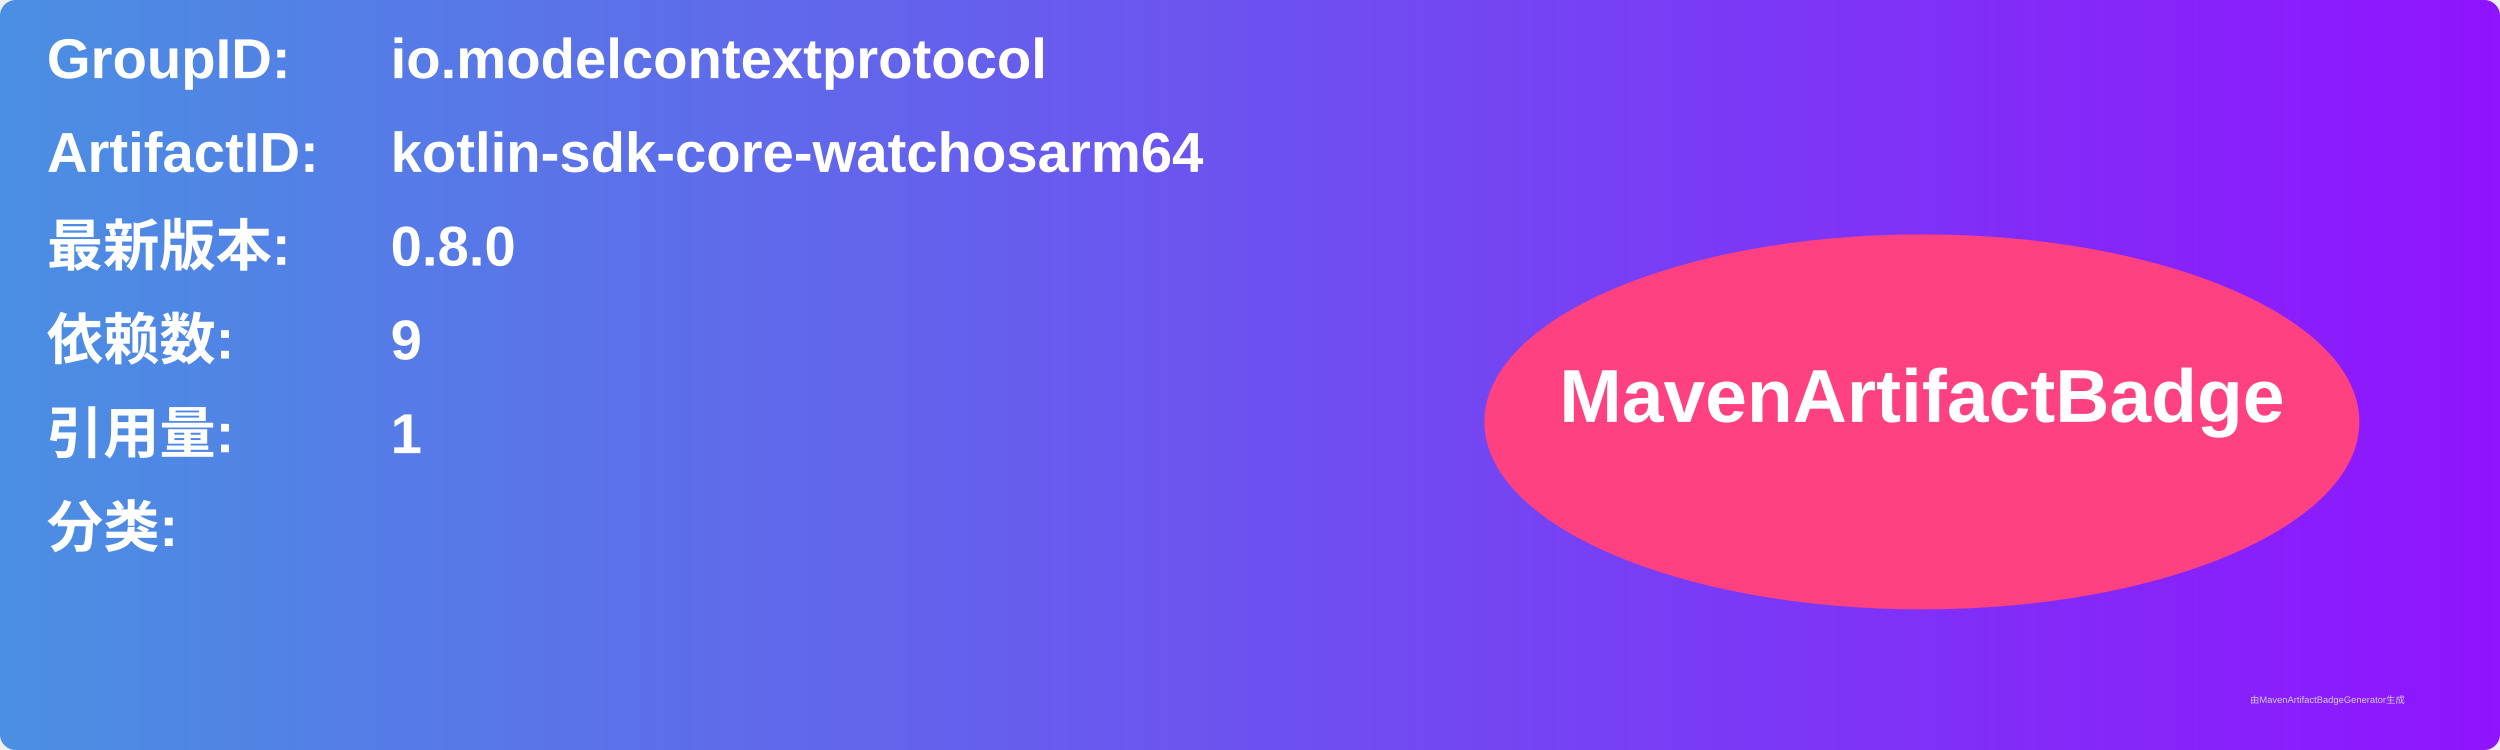
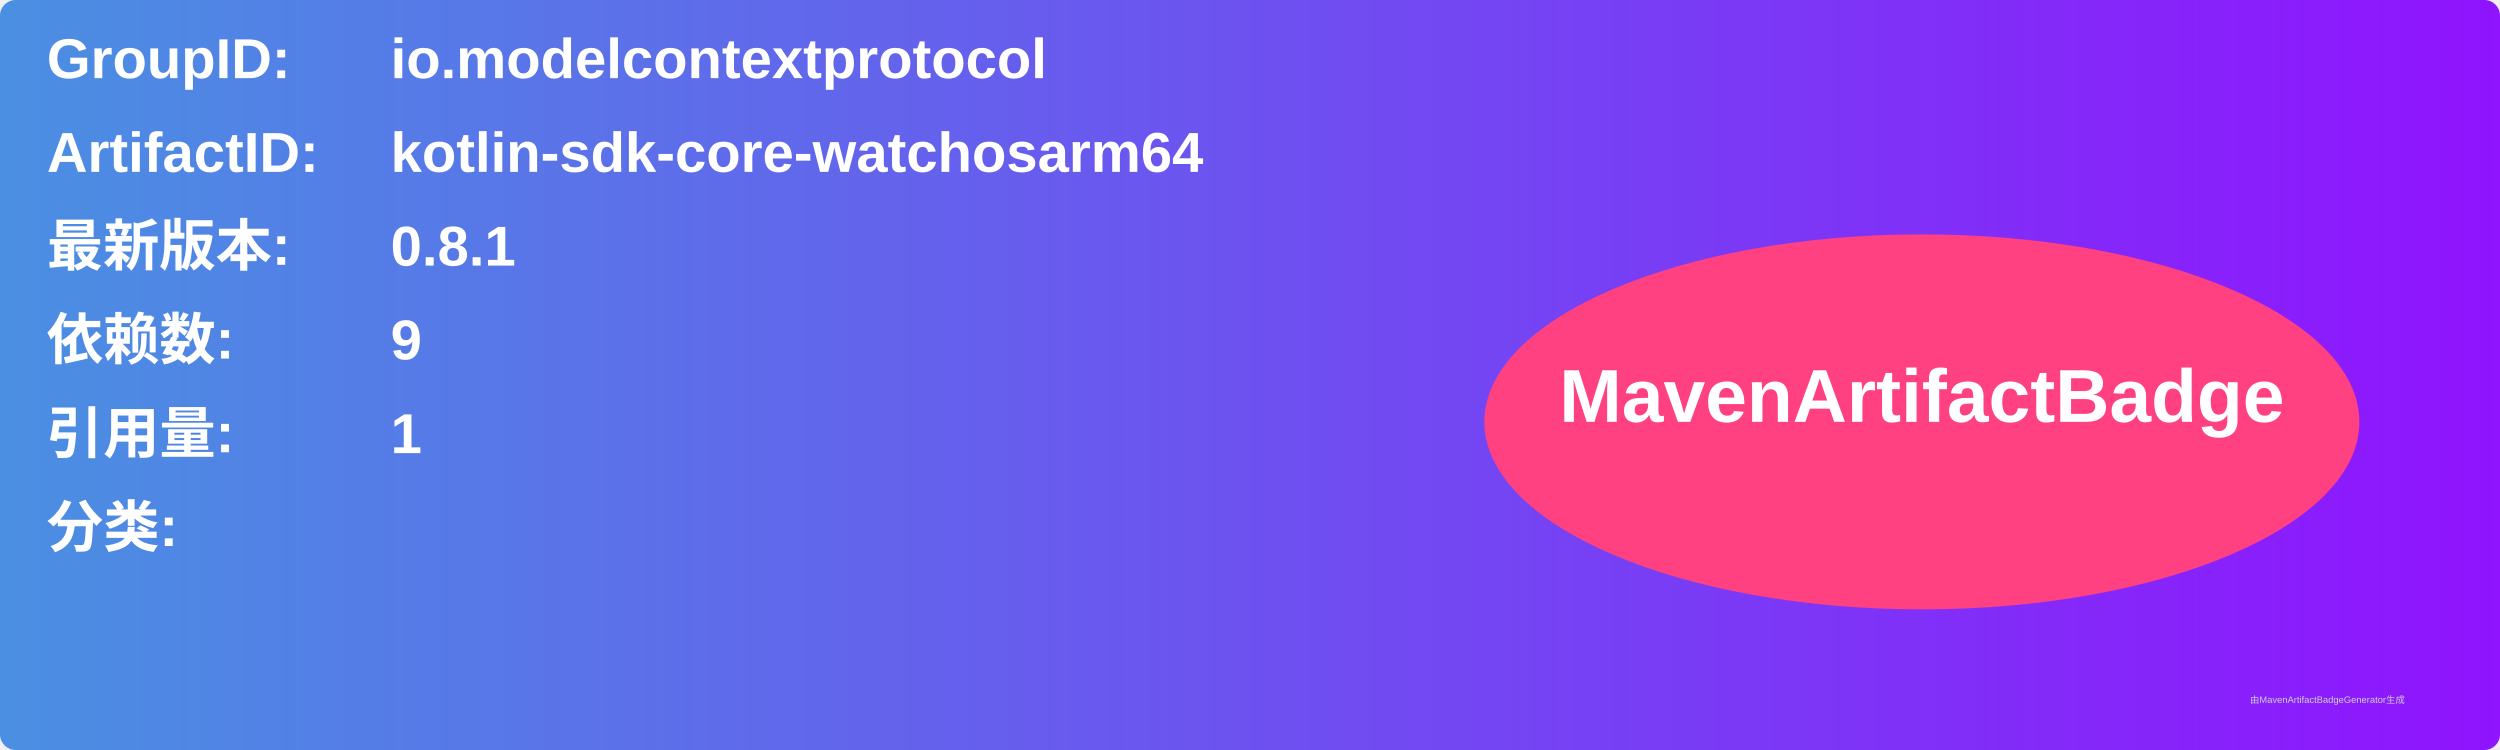
<svg xmlns="http://www.w3.org/2000/svg" width="800" height="240" viewBox="0 0 800 240">
  <linearGradient id="grad" x1="0%" y1="0%" x2="100%" y2="0%">
    <stop offset="0%" stop-color="#4a90e2" />
    <stop offset="100%" stop-color="#9013fe" />
  </linearGradient>
  <rect width="100%" height="100%" rx="5" ry="5" fill="url(#grad)" />
  <g transform="translate(15, 15)">
    <text x="0" y="10" font-family="Arial" font-size="18" fill="white" font-weight="bold" width="260">GroupID:</text>
    <text x="110" y="10" font-family="Arial" font-size="18" fill="white" font-weight="bold" width="460">io.modelcontextprotocol</text>
    <text x="0" y="40" font-family="Arial" font-size="18" fill="white" font-weight="bold" width="260">ArtifactID:</text>
    <text x="110" y="40" font-family="Arial" font-size="18" fill="white" font-weight="bold" width="460">kotlin-sdk-core-watchosarm64</text>
    <text x="0" y="70" font-family="Arial" font-size="18" fill="white" font-weight="bold">最新版本:</text>
    <text x="110" y="70" font-family="Arial" font-size="18" fill="white" font-weight="bold">
-       <tspan font-weight="bold">0.8.0</tspan>
+       <tspan font-weight="bold">0.8.1</tspan>
    </text>
    <text x="0" y="100" font-family="Arial" font-size="18" fill="white" font-weight="bold">依赖数: </text>
    <text x="110" y="100" font-family="Arial" font-size="18" fill="white">
      <tspan font-weight="bold">9</tspan>
    </text>
    <text x="0" y="130" font-family="Arial" font-size="18" fill="white" font-weight="bold">引用量: </text>
    <text x="110" y="130" font-family="Arial" font-size="18" fill="white">
      <tspan font-weight="bold">1</tspan>
    </text>
    <text x="0" y="160" font-family="Arial" font-size="18" fill="white" font-weight="bold">分类:</text>
    <text x="10" y="190" font-family="Arial" font-size="10" fill="white">
      <tspan font-weight="bold" />
    </text>
    <ellipse cx="600" cy="120" rx="140" ry="60" fill="#ff4081" />
    <text x="600" y="120" text-anchor="middle" font-family="Arial" font-size="24" fill="white" font-weight="bold">MavenArtifactBadge</text>
  </g>
  <text x="720" y="225" font-family="Arial" font-size="3" fill="#d0d0d0">由MavenArtifactBadgeGenerator生成</text>
</svg>
